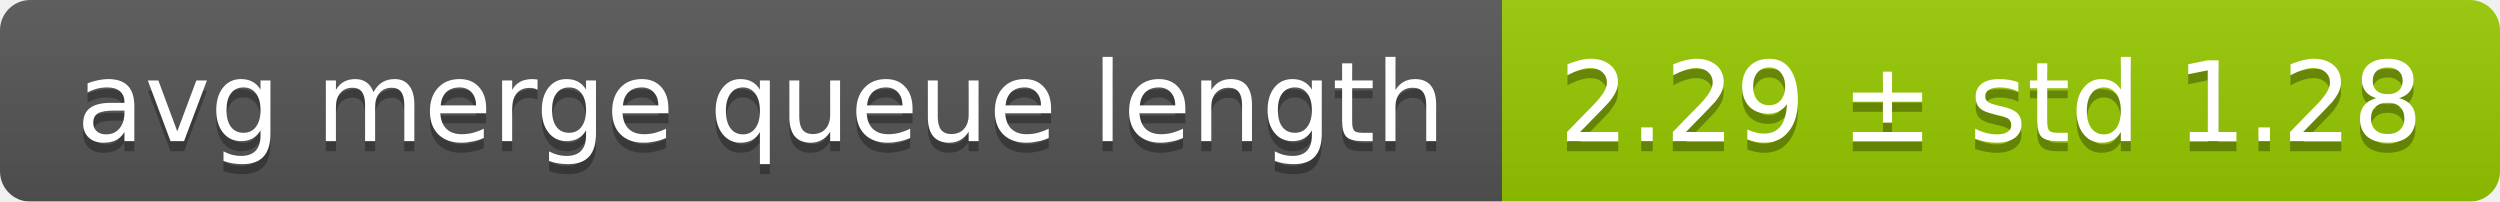
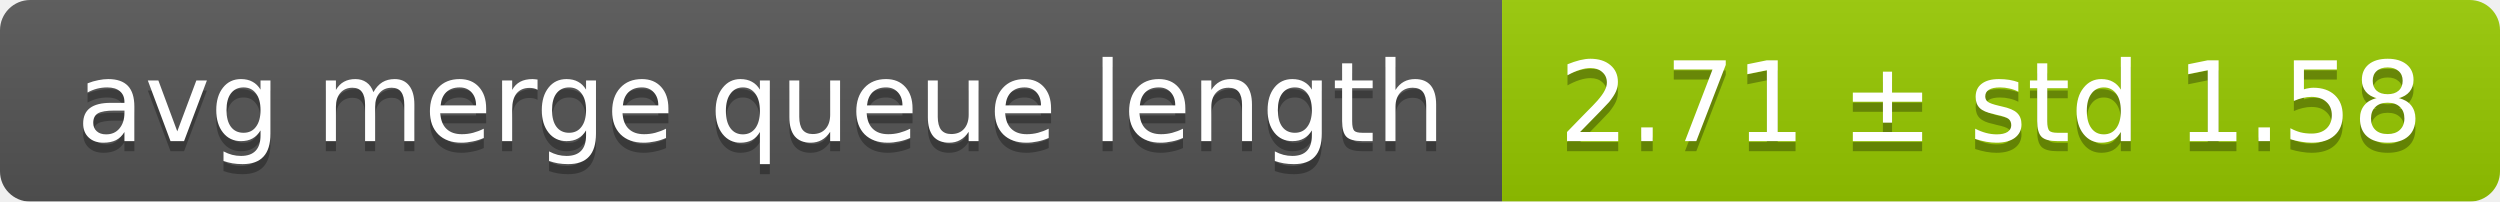
<svg xmlns="http://www.w3.org/2000/svg" width="248" height="20">
  <linearGradient id="smooth" x2="0" y2="100%">
    <stop offset="0" stop-color="#bbb" stop-opacity=".1" />
    <stop offset="1" stop-opacity=".1" />
  </linearGradient>
  <mask id="round">
    <rect width="248" height="20" rx="3" fill="#fff" />
  </mask>
  <g mask="url(#round)">
    <rect width="149" height="20" fill="#555" />
    <rect x="149" width="99" height="20" fill="#97ca00" />
    <rect width="248" height="20" fill="url(#smooth)" />
  </g>
  <g fill="#fff" text-anchor="middle" font-family="DejaVu Sans,Verdana,Geneva,sans-serif" font-size="11">
    <text x="75.5" y="15" fill="#010101" fill-opacity=".3">avg merge queue length</text>
    <text x="75.5" y="14">avg merge queue length</text>
-     <text x="197.5" y="15" fill="#010101" fill-opacity=".3">2.29 ± std 1.28</text>
-     <text x="197.5" y="14">2.29 ± std 1.28</text>
+     <text x="197.5" y="15" fill="#010101" fill-opacity=".3">2.71 ± std 1.58</text>
+     <text x="197.5" y="14">2.71 ± std 1.58</text>
  </g>
</svg>
